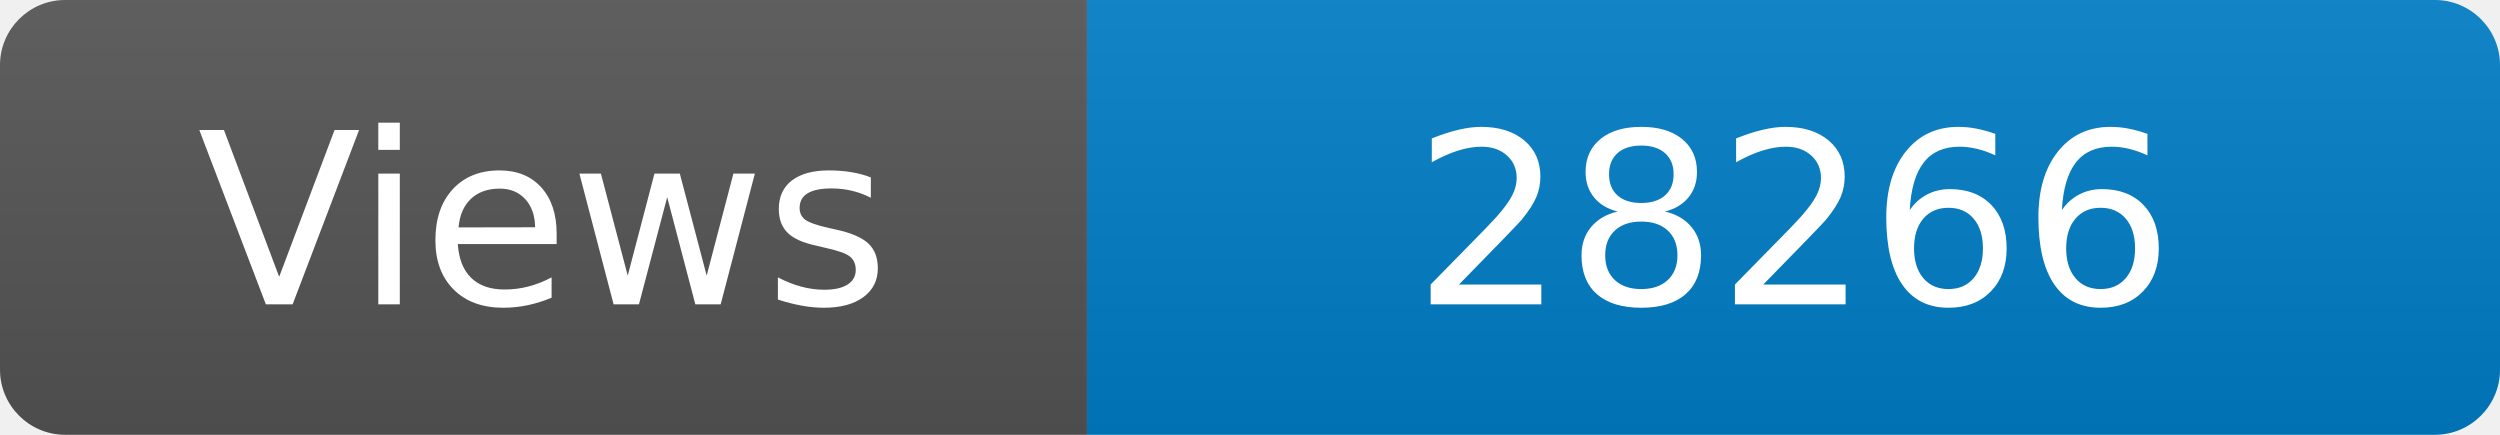
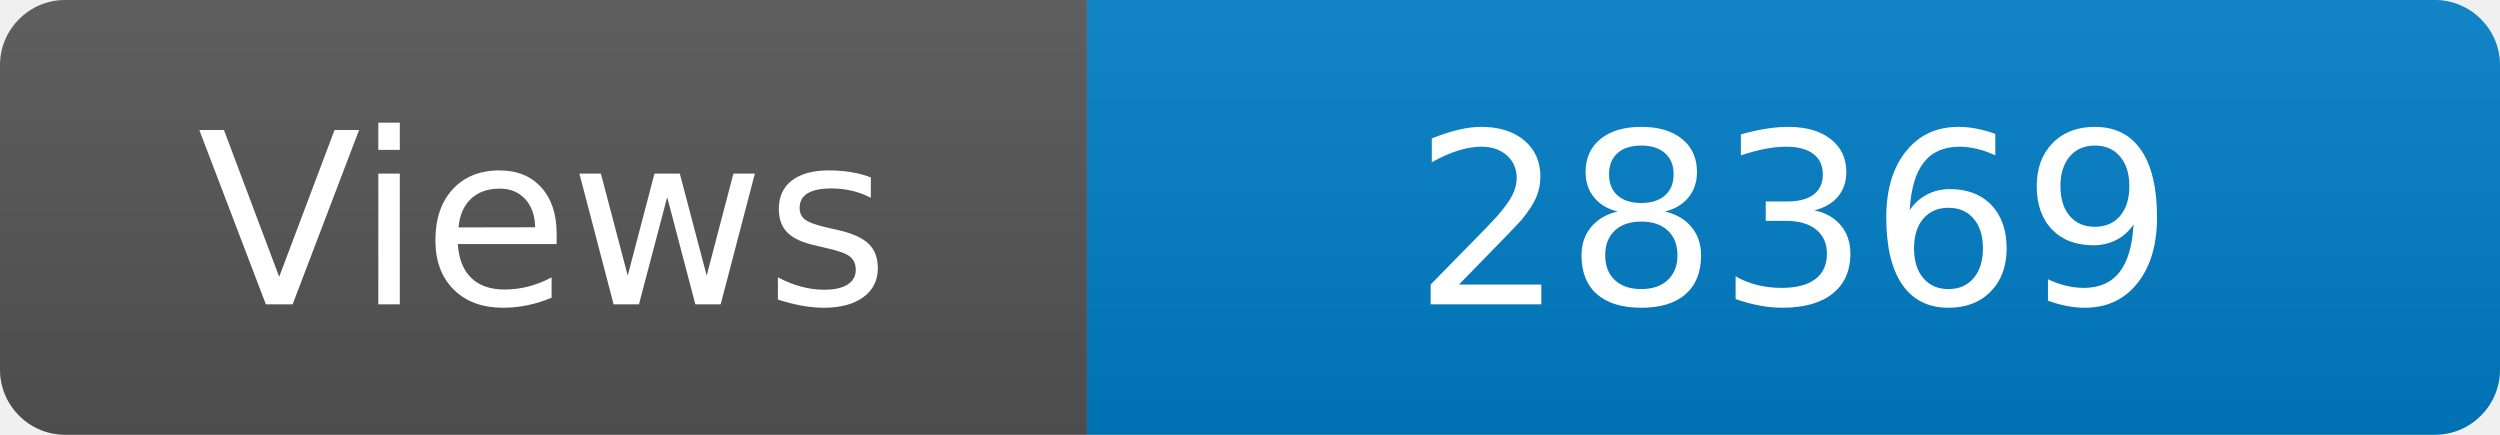
<svg xmlns="http://www.w3.org/2000/svg" width="115" height="20" role="img" aria-label="Maintained?: yes">
  <linearGradient id="s" x2="0" y2="100%">
    <stop offset="0" stop-color="#bbb" stop-opacity=".1" />
    <stop offset="1" stop-opacity=".1" />
  </linearGradient>
  <clipPath id="r">
    <rect width="115" height="20" rx="3" fill="#fff" />
  </clipPath>
  <g clip-path="url(#r)">
    <rect width="50" height="20" fill="#555" />
    <rect x="50" width="160" height="20" fill="#007ec6" />
    <rect width="115" height="20" fill="url(#s)" />
  </g>
  <g fill="#fff" text-anchor="middle" font-family="Verdana,Geneva,DejaVu Sans,sans-serif" font-size="110">
    <text x="250" y="140" transform="scale(.1)" fill="#fff">Views</text>
-     <text x="825" y="140" transform="scale(.1)" fill="#fff">28266</text>
+     <text x="825" y="140" transform="scale(.1)" fill="#fff">28369</text>
  </g>
</svg>
